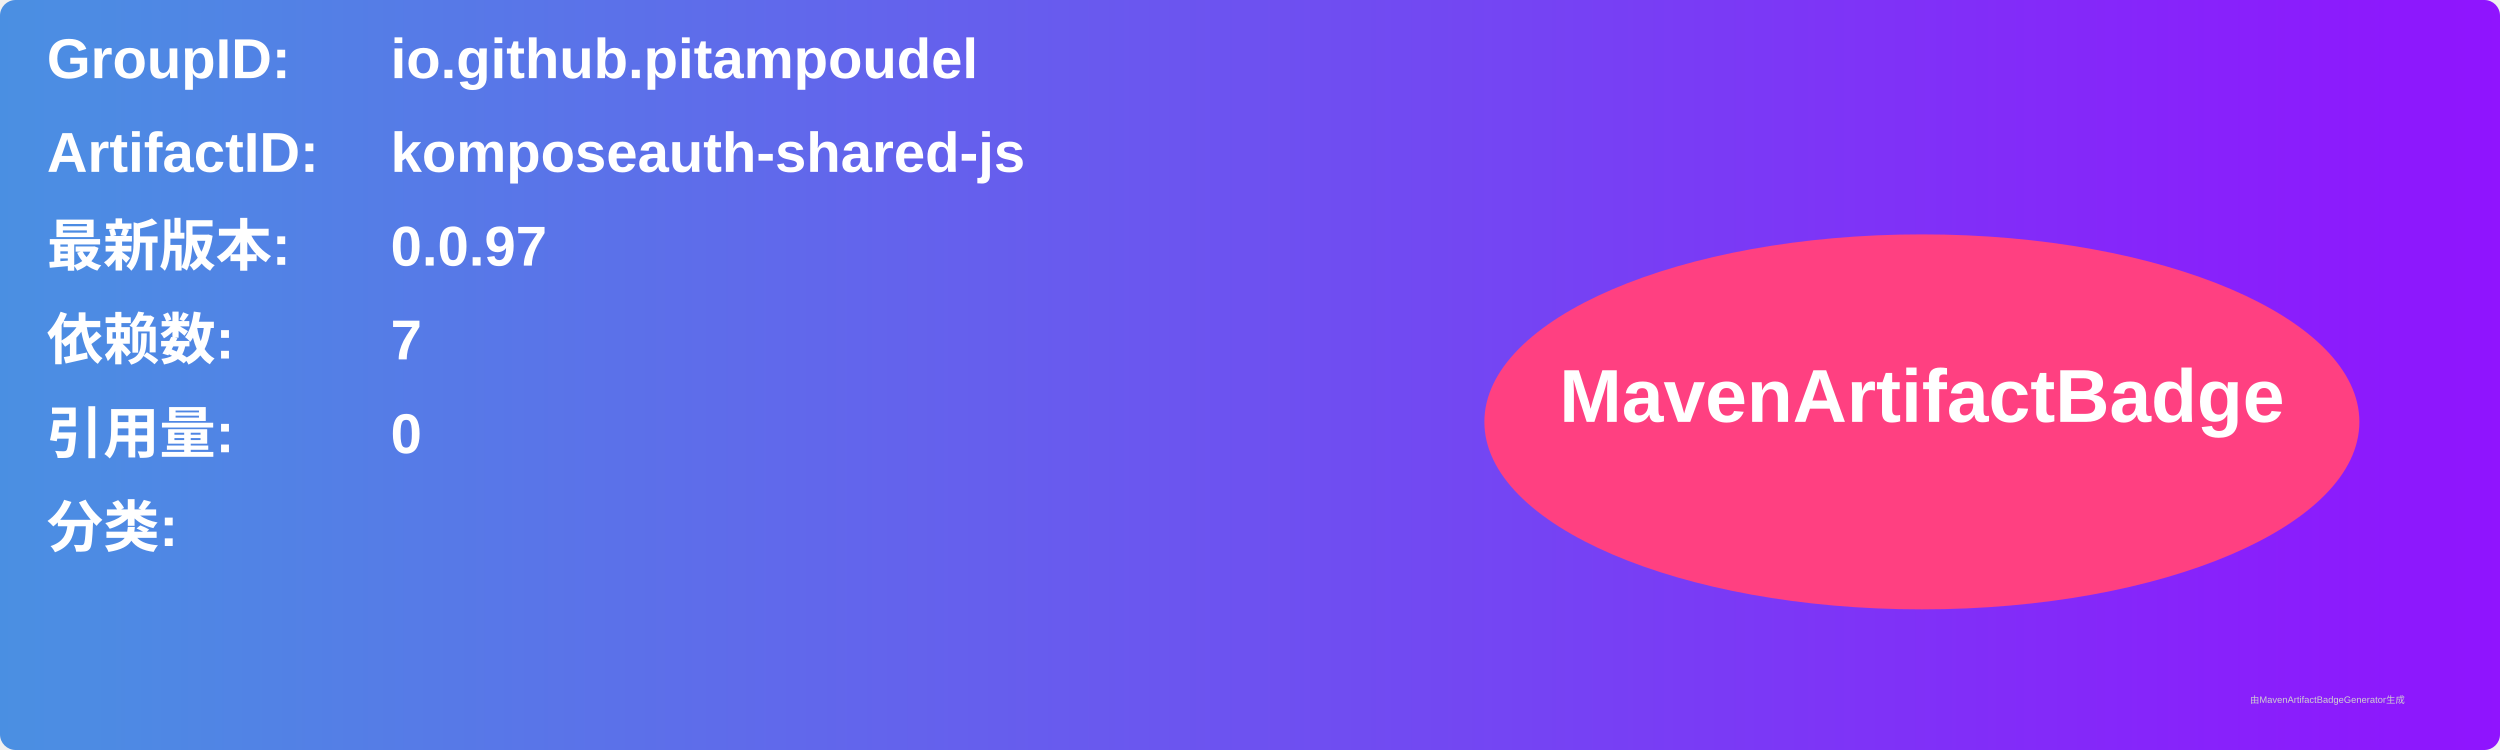
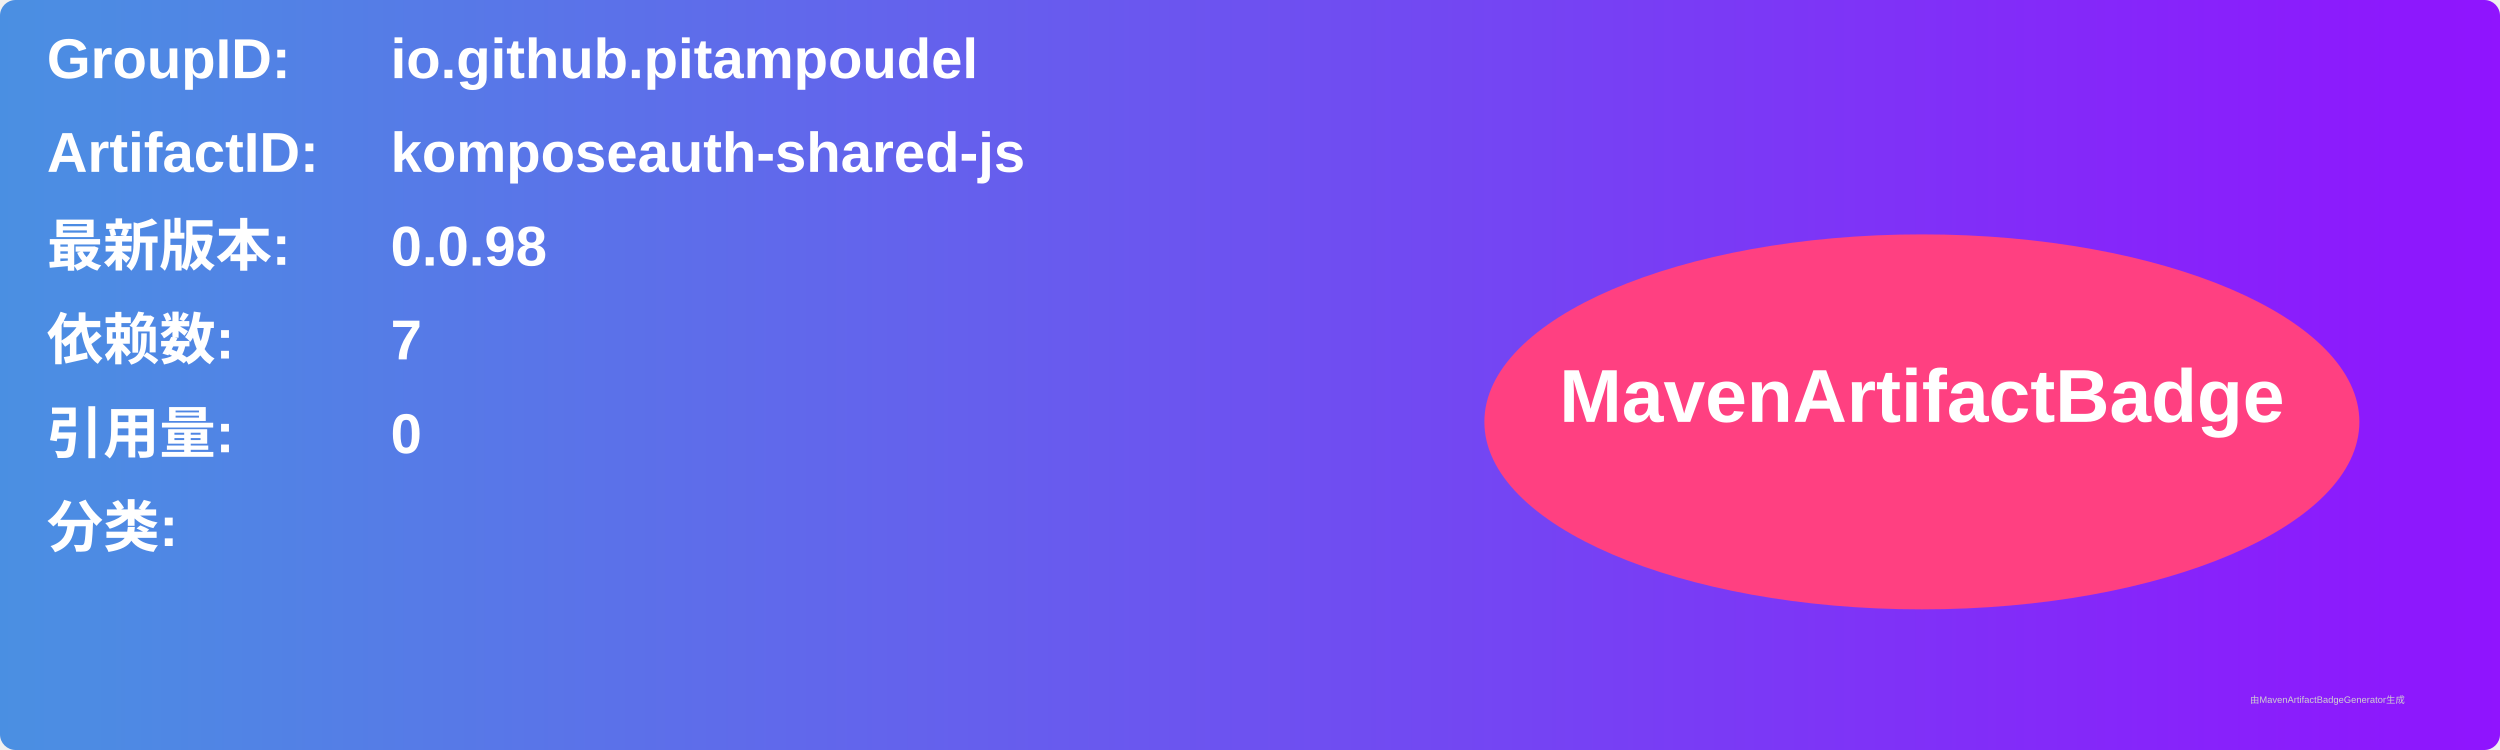
<svg xmlns="http://www.w3.org/2000/svg" width="800" height="240" viewBox="0 0 800 240">
  <linearGradient id="grad" x1="0%" y1="0%" x2="100%" y2="0%">
    <stop offset="0%" stop-color="#4a90e2" />
    <stop offset="100%" stop-color="#9013fe" />
  </linearGradient>
  <rect width="100%" height="100%" rx="5" ry="5" fill="url(#grad)" />
  <g transform="translate(15, 15)">
    <text x="0" y="10" font-family="Arial" font-size="18" fill="white" font-weight="bold" width="260">GroupID:</text>
    <text x="110" y="10" font-family="Arial" font-size="18" fill="white" font-weight="bold" width="460">io.github.pitampoudel</text>
    <text x="0" y="40" font-family="Arial" font-size="18" fill="white" font-weight="bold" width="260">ArtifactID:</text>
    <text x="110" y="40" font-family="Arial" font-size="18" fill="white" font-weight="bold" width="460">komposeauth-shared-js</text>
    <text x="0" y="70" font-family="Arial" font-size="18" fill="white" font-weight="bold">最新版本:</text>
    <text x="110" y="70" font-family="Arial" font-size="18" fill="white" font-weight="bold">
-       <tspan font-weight="bold">0.0.97</tspan>
+       <tspan font-weight="bold">0.0.98</tspan>
    </text>
    <text x="0" y="100" font-family="Arial" font-size="18" fill="white" font-weight="bold">依赖数: </text>
    <text x="110" y="100" font-family="Arial" font-size="18" fill="white">
      <tspan font-weight="bold">7</tspan>
    </text>
    <text x="0" y="130" font-family="Arial" font-size="18" fill="white" font-weight="bold">引用量: </text>
    <text x="110" y="130" font-family="Arial" font-size="18" fill="white">
      <tspan font-weight="bold">0</tspan>
    </text>
    <text x="0" y="160" font-family="Arial" font-size="18" fill="white" font-weight="bold">分类:</text>
    <text x="10" y="190" font-family="Arial" font-size="10" fill="white">
      <tspan font-weight="bold" />
    </text>
    <ellipse cx="600" cy="120" rx="140" ry="60" fill="#ff4081" />
    <text x="600" y="120" text-anchor="middle" font-family="Arial" font-size="24" fill="white" font-weight="bold">MavenArtifactBadge</text>
  </g>
  <text x="720" y="225" font-family="Arial" font-size="3" fill="#d0d0d0">由MavenArtifactBadgeGenerator生成</text>
</svg>
